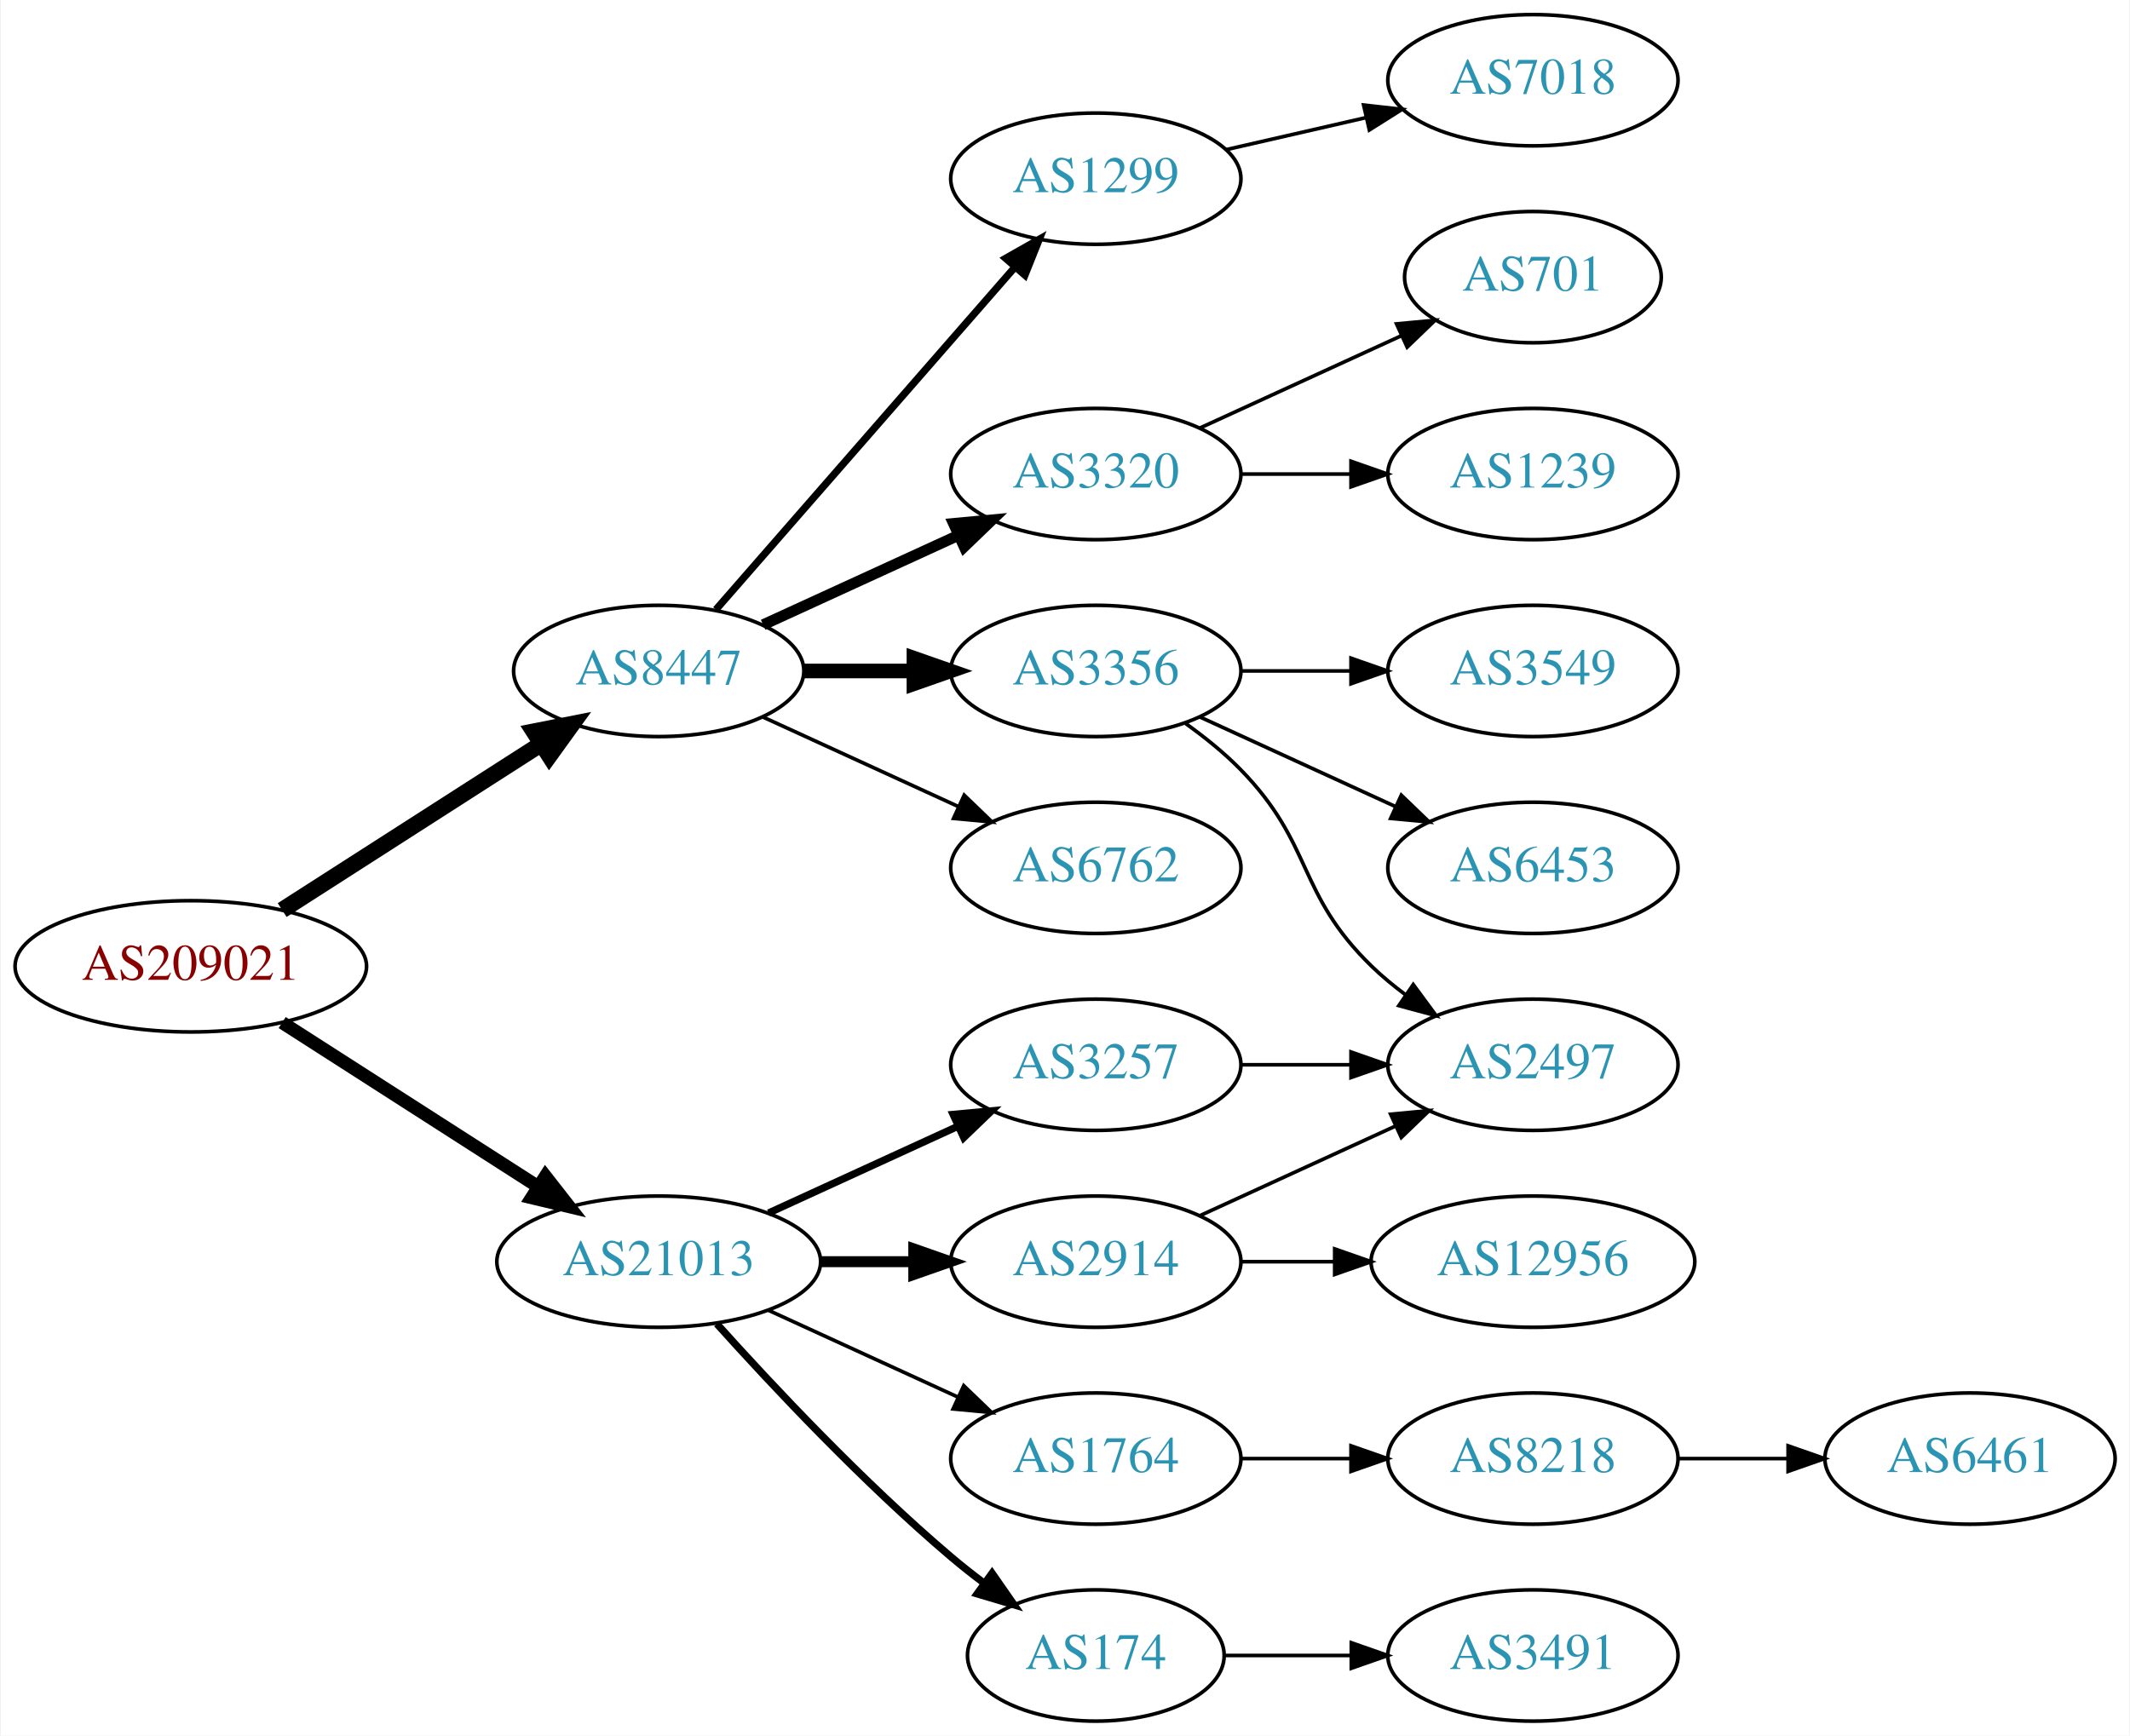
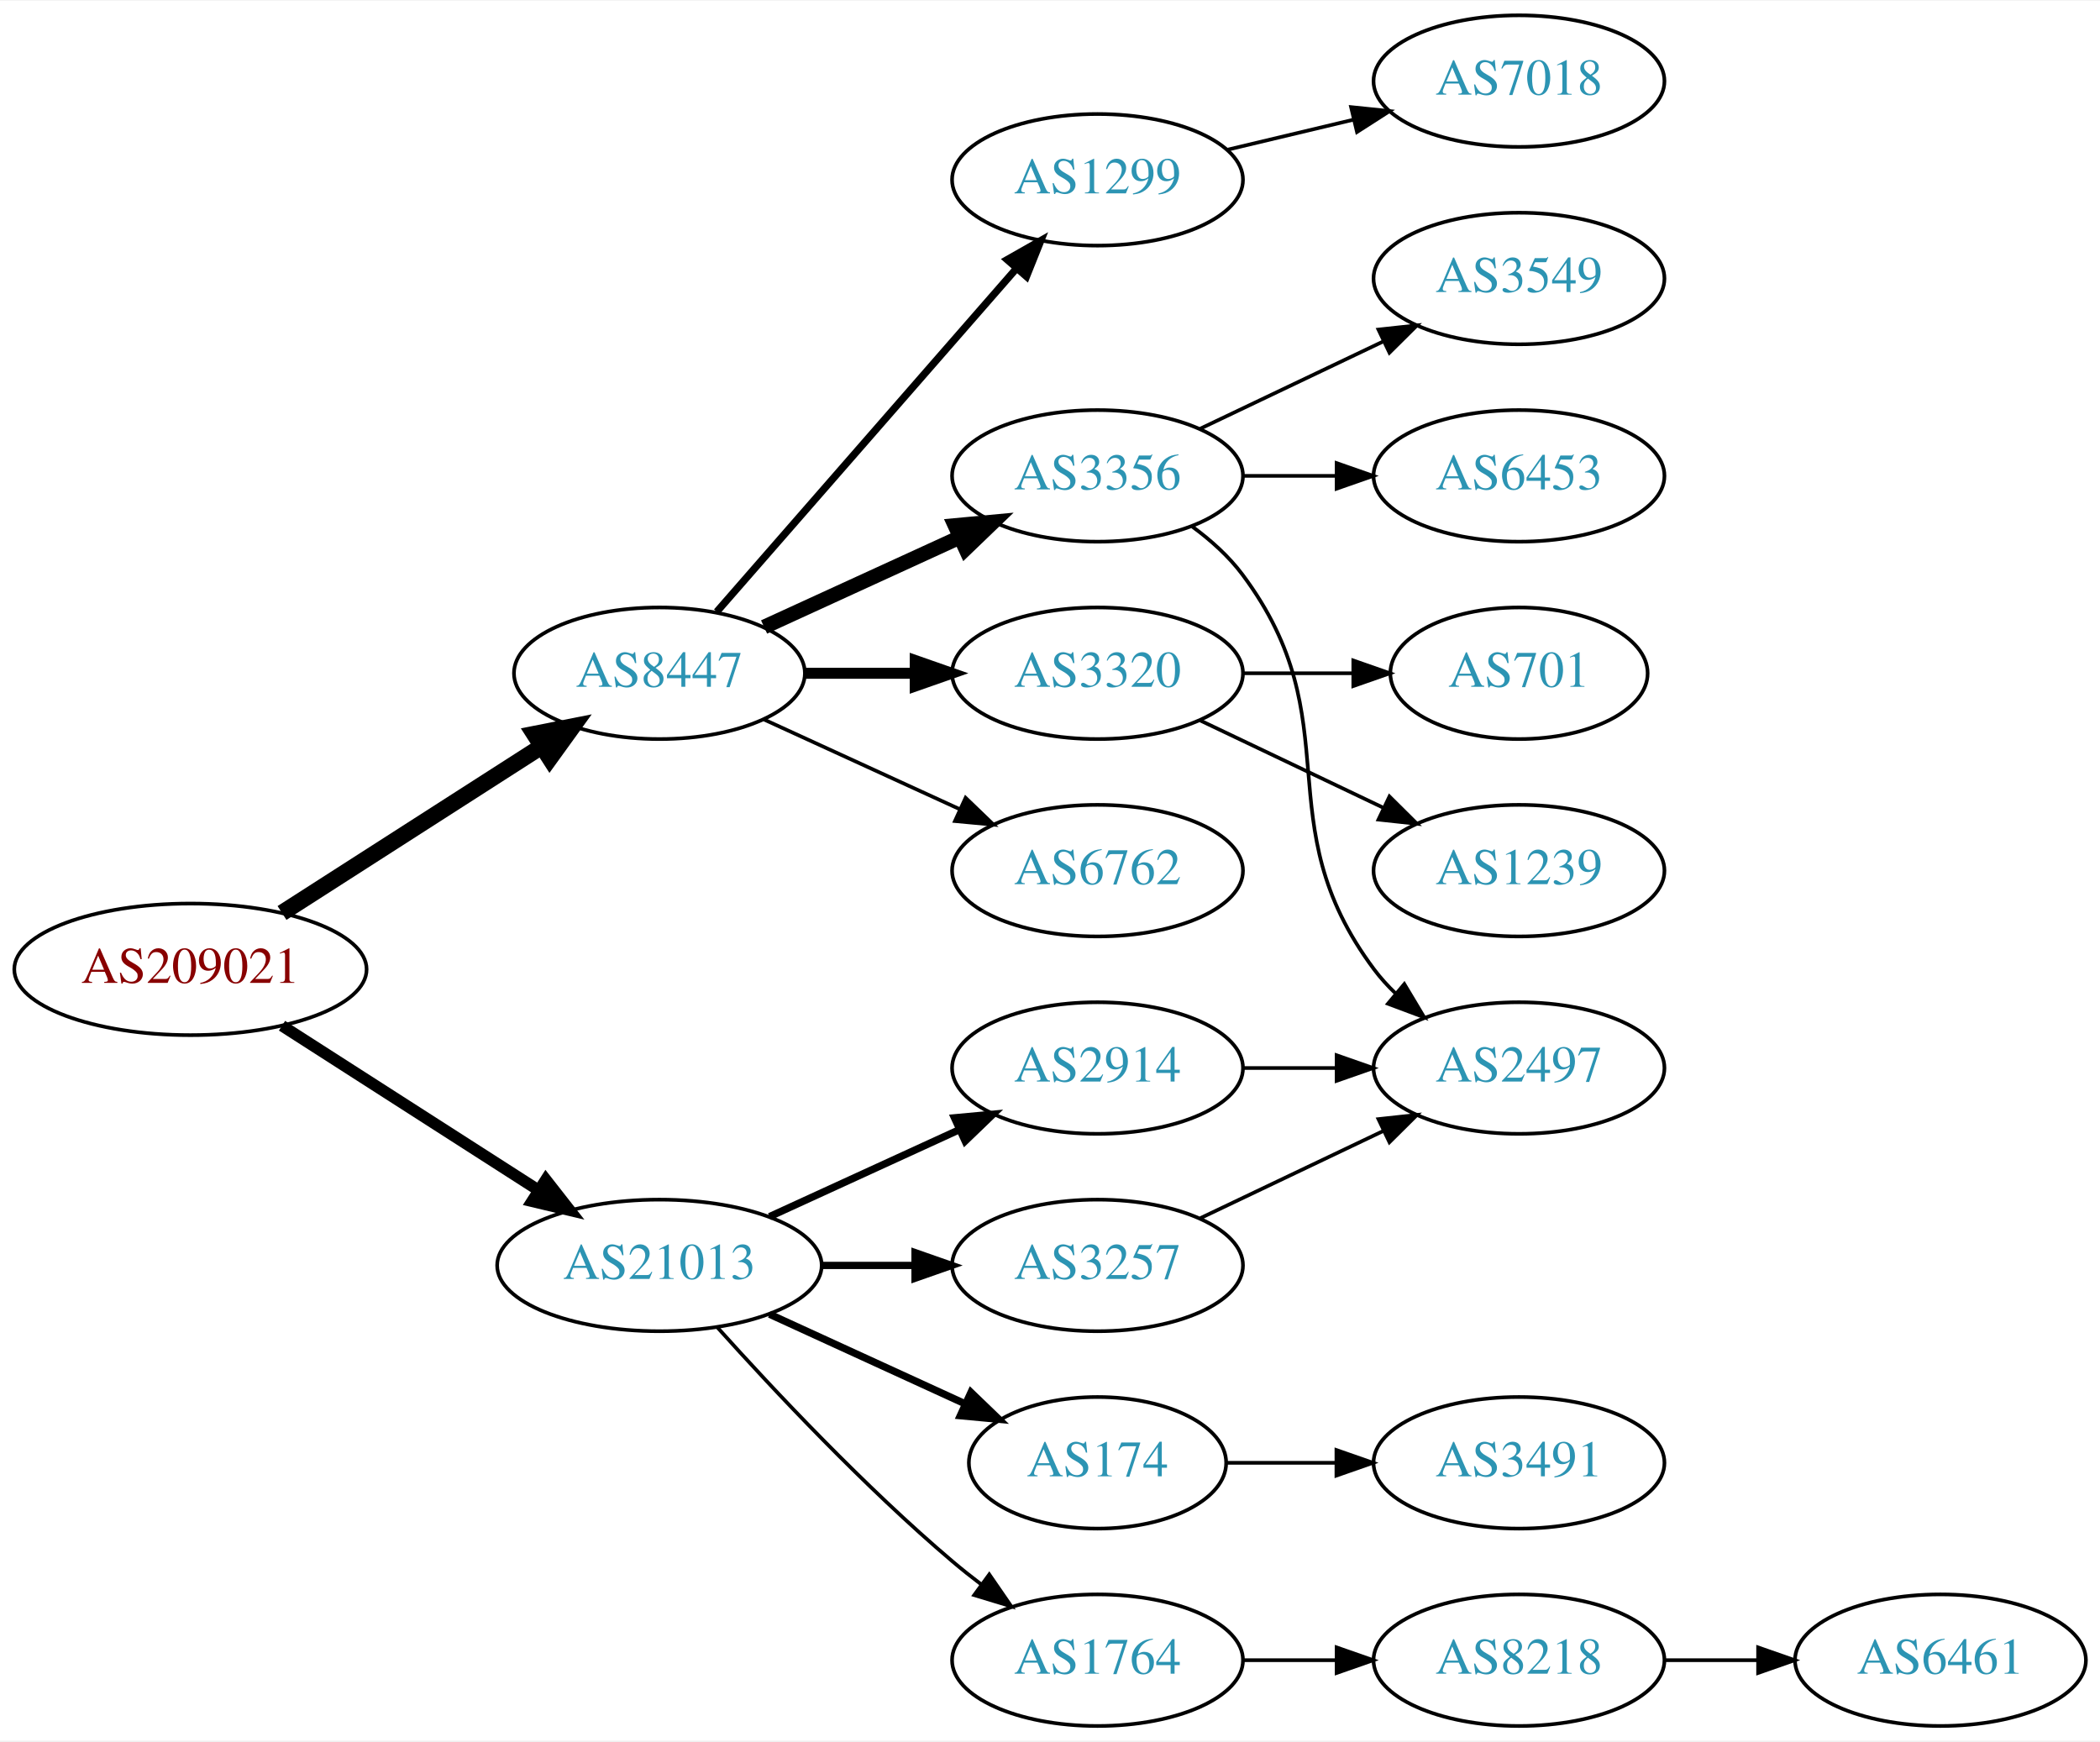
- <svg xmlns="http://www.w3.org/2000/svg" xmlns:xlink="http://www.w3.org/1999/xlink" width="584pt" height="476pt" viewBox="0.00 0.00 583.56 476.00">
+ <svg xmlns="http://www.w3.org/2000/svg" xmlns:xlink="http://www.w3.org/1999/xlink" width="574pt" height="476pt" viewBox="0.00 0.00 574.46 476.00">
  <g id="graph0" class="graph" transform="scale(1 1) rotate(0) translate(4 472)">
-     <polygon fill="white" stroke="none" points="-4,4 -4,-472 579.562,-472 579.562,4 -4,4" />
+     <polygon fill="white" stroke="none" points="-4,4 -4,-472 570.463,-472 570.463,4 -4,4" />
    <g id="node1" class="node">
      <g id="a_node1">
        <a xlink:href="/asn/209021" xlink:title="AS209021 ~ PBS-Logitek Dienstleistungen GmbH [AT]">
          <ellipse fill="#ffffff" stroke="black" cx="48.096" cy="-207" rx="48.192" ry="18" />
          <text text-anchor="middle" x="48.096" y="-203.3" font-family="Times,serif" font-size="14.00" fill="#880000">AS209021</text>
        </a>
      </g>
    </g>
    <g id="node2" class="node">
      <g id="a_node2">
        <a xlink:href="/asn/8447" xlink:title="AS8447 ~ A1 Telekom Austria AG [AT]">
          <ellipse fill="#ffffff" stroke="black" cx="176.388" cy="-288" rx="39.794" ry="18" />
          <text text-anchor="middle" x="176.388" y="-284.3" font-family="Times,serif" font-size="14.00" fill="#2c94b3">AS8447</text>
        </a>
      </g>
    </g>
    <g id="edge1" class="edge">
      <path fill="none" stroke="black" stroke-width="4.5" d="M73.147,-222.426C93.276,-235.336 122.141,-253.849 144.071,-267.915" />
      <polygon fill="black" stroke="black" stroke-width="4.5" points="142.156,-271.364 152.7,-273.449 146.408,-264.736 142.156,-271.364" />
    </g>
    <g id="node3" class="node">
      <g id="a_node3">
        <a xlink:href="/asn/21013" xlink:title="AS21013 ~ Wels, AT [AT]">
          <ellipse fill="#ffffff" stroke="black" cx="176.388" cy="-126" rx="44.393" ry="18" />
          <text text-anchor="middle" x="176.388" y="-122.3" font-family="Times,serif" font-size="14.00" fill="#2c94b3">AS21013</text>
        </a>
      </g>
    </g>
    <g id="edge2" class="edge">
-       <path fill="none" stroke="black" stroke-width="3.6" d="M73.147,-191.574C93.024,-178.826 121.421,-160.613 143.246,-146.615" />
-       <polygon fill="black" stroke="black" stroke-width="3.6" points="145.325,-149.439 151.853,-141.095 141.546,-143.547 145.325,-149.439" />
+       <path fill="none" stroke="black" stroke-width="3.15" d="M73.147,-191.574C93.024,-178.826 121.421,-160.613 143.246,-146.615" />
+       <polygon fill="black" stroke="black" stroke-width="3.15" points="145.325,-149.439 151.853,-141.095 141.546,-143.547 145.325,-149.439" />
    </g>
    <g id="node4" class="node">
      <g id="a_node4">
        <a xlink:href="/asn/1299" xlink:title="AS1299 ~ Telia Carrier [EU]">
          <ellipse fill="#ffffff" stroke="black" cx="296.23" cy="-423" rx="39.794" ry="18" />
          <text text-anchor="middle" x="296.23" y="-419.3" font-family="Times,serif" font-size="14.00" fill="#2c94b3">AS1299</text>
        </a>
      </g>
    </g>
    <g id="edge3" class="edge">
      <path fill="none" stroke="black" stroke-width="2" d="M192.074,-304.825C212.651,-328.397 250.188,-371.4 273.861,-398.52" />
      <polygon fill="black" stroke="black" stroke-width="2" points="271.516,-401.155 280.729,-406.387 276.789,-396.552 271.516,-401.155" />
    </g>
    <g id="node5" class="node">
      <g id="a_node5">
-         <a xlink:href="/asn/3320" xlink:title="AS3320 ~ DTAG [DE]">
+         <a xlink:href="/asn/3356" xlink:title="AS3356 ~ Level 3 Parent, LLC [US]">
          <ellipse fill="#ffffff" stroke="black" cx="296.23" cy="-342" rx="39.794" ry="18" />
-           <text text-anchor="middle" x="296.23" y="-338.3" font-family="Times,serif" font-size="14.00" fill="#2c94b3">AS3320</text>
+           <text text-anchor="middle" x="296.23" y="-338.3" font-family="Times,serif" font-size="14.00" fill="#2c94b3">AS3356</text>
        </a>
      </g>
    </g>
    <g id="edge4" class="edge">
-       <path fill="none" stroke="black" stroke-width="3" d="M205.016,-300.661C220.973,-307.973 241.244,-317.261 258.527,-325.181" />
-       <polygon fill="black" stroke="black" stroke-width="3" points="257.225,-328.435 267.774,-329.419 260.141,-322.071 257.225,-328.435" />
+       <path fill="none" stroke="black" stroke-width="4" d="M205.016,-300.661C220.973,-307.973 241.244,-317.261 258.527,-325.181" />
+       <polygon fill="black" stroke="black" stroke-width="4" points="257.225,-328.435 267.774,-329.419 260.141,-322.071 257.225,-328.435" />
    </g>
    <g id="node6" class="node">
      <g id="a_node6">
-         <a xlink:href="/asn/3356" xlink:title="AS3356 ~ Level 3 Parent, LLC [US]">
+         <a xlink:href="/asn/3320" xlink:title="AS3320 ~ DTAG [DE]">
          <ellipse fill="#ffffff" stroke="black" cx="296.23" cy="-288" rx="39.794" ry="18" />
-           <text text-anchor="middle" x="296.23" y="-284.3" font-family="Times,serif" font-size="14.00" fill="#2c94b3">AS3356</text>
+           <text text-anchor="middle" x="296.23" y="-284.3" font-family="Times,serif" font-size="14.00" fill="#2c94b3">AS3320</text>
        </a>
      </g>
    </g>
    <g id="edge5" class="edge">
-       <path fill="none" stroke="black" stroke-width="4" d="M216.3,-288C225.854,-288 236.203,-288 246.166,-288" />
-       <polygon fill="black" stroke="black" stroke-width="4" points="246.358,-291.5 256.358,-288 246.358,-284.5 246.358,-291.5" />
+       <path fill="none" stroke="black" stroke-width="3" d="M216.3,-288C225.854,-288 236.203,-288 246.166,-288" />
+       <polygon fill="black" stroke="black" stroke-width="3" points="246.358,-291.5 256.358,-288 246.358,-284.5 246.358,-291.5" />
    </g>
    <g id="node7" class="node">
      <g id="a_node7">
        <a xlink:href="/asn/6762" xlink:title="AS6762 ~ TELECOM ITALIA SPARKLE S.p.A. [IT]">
          <ellipse fill="#ffffff" stroke="black" cx="296.23" cy="-234" rx="39.794" ry="18" />
          <text text-anchor="middle" x="296.23" y="-230.3" font-family="Times,serif" font-size="14.00" fill="#2c94b3">AS6762</text>
        </a>
      </g>
    </g>
    <g id="edge6" class="edge">
      <path fill="none" stroke="black" d="M205.016,-275.339C220.973,-268.027 241.244,-258.739 258.527,-250.819" />
      <polygon fill="black" stroke="black" points="260.141,-253.929 267.774,-246.581 257.225,-247.565 260.141,-253.929" />
    </g>
    <g id="node14" class="node">
      <g id="a_node14">
-         <a xlink:href="/asn/1764" xlink:title="AS1764 ~ NEXTLAYER-AS [AT]">
-           <ellipse fill="#ffffff" stroke="black" cx="296.23" cy="-72" rx="39.794" ry="18" />
-           <text text-anchor="middle" x="296.23" y="-68.3" font-family="Times,serif" font-size="14.00" fill="#2c94b3">AS1764</text>
+         <a xlink:href="/asn/174" xlink:title="AS174 ~ Cogent Communications [US]">
+           <ellipse fill="#ffffff" stroke="black" cx="296.23" cy="-72" rx="35.194" ry="18" />
+           <text text-anchor="middle" x="296.23" y="-68.3" font-family="Times,serif" font-size="14.00" fill="#2c94b3">AS174</text>
        </a>
      </g>
    </g>
    <g id="edge13" class="edge">
-       <path fill="none" stroke="black" d="M206.517,-112.652C222.128,-105.498 241.526,-96.609 258.198,-88.969" />
-       <polygon fill="black" stroke="black" points="260.017,-91.986 267.65,-84.638 257.101,-85.622 260.017,-91.986" />
+       <path fill="none" stroke="black" stroke-width="2" d="M206.517,-112.652C222.734,-105.22 243.038,-95.917 260.127,-88.086" />
+       <polygon fill="black" stroke="black" stroke-width="2" points="261.611,-91.256 269.244,-83.908 258.695,-84.892 261.611,-91.256" />
    </g>
    <g id="node15" class="node">
      <g id="a_node15">
        <a xlink:href="/asn/2914" xlink:title="AS2914 ~ NTT America, Inc. [US]">
-           <ellipse fill="#ffffff" stroke="black" cx="296.23" cy="-126" rx="39.794" ry="18" />
-           <text text-anchor="middle" x="296.23" y="-122.3" font-family="Times,serif" font-size="14.00" fill="#2c94b3">AS2914</text>
+           <ellipse fill="#ffffff" stroke="black" cx="296.23" cy="-180" rx="39.794" ry="18" />
+           <text text-anchor="middle" x="296.23" y="-176.3" font-family="Times,serif" font-size="14.00" fill="#2c94b3">AS2914</text>
        </a>
      </g>
    </g>
    <g id="edge14" class="edge">
-       <path fill="none" stroke="black" stroke-width="3" d="M220.599,-126C228.911,-126 237.674,-126 246.156,-126" />
-       <polygon fill="black" stroke="black" stroke-width="3" points="246.315,-129.5 256.315,-126 246.315,-122.5 246.315,-129.5" />
+       <path fill="none" stroke="black" stroke-width="2" d="M206.517,-139.348C222.128,-146.502 241.526,-155.391 258.198,-163.03" />
+       <polygon fill="black" stroke="black" stroke-width="2" points="257.101,-166.378 267.65,-167.362 260.017,-160.014 257.101,-166.378" />
    </g>
    <g id="node16" class="node">
      <g id="a_node16">
-         <a xlink:href="/asn/174" xlink:title="AS174 ~ Cogent Communications [US]">
-           <ellipse fill="#ffffff" stroke="black" cx="296.23" cy="-18" rx="35.194" ry="18" />
-           <text text-anchor="middle" x="296.23" y="-14.3" font-family="Times,serif" font-size="14.00" fill="#2c94b3">AS174</text>
+         <a xlink:href="/asn/3257" xlink:title="AS3257 ~ GTT [DE]">
+           <ellipse fill="#ffffff" stroke="black" cx="296.23" cy="-126" rx="39.794" ry="18" />
+           <text text-anchor="middle" x="296.23" y="-122.3" font-family="Times,serif" font-size="14.00" fill="#2c94b3">AS3257</text>
        </a>
      </g>
    </g>
    <g id="edge15" class="edge">
-       <path fill="none" stroke="black" stroke-width="2" d="M192.32,-108.956C207.646,-91.903 232.582,-65.35 256.584,-45 259.436,-42.582 262.501,-40.167 265.612,-37.831" />
-       <polygon fill="black" stroke="black" stroke-width="2" points="267.785,-40.578 273.84,-31.884 263.685,-34.905 267.785,-40.578" />
+       <path fill="none" stroke="black" stroke-width="2" d="M220.599,-126C228.911,-126 237.674,-126 246.156,-126" />
+       <polygon fill="black" stroke="black" stroke-width="2" points="246.315,-129.5 256.315,-126 246.315,-122.5 246.315,-129.5" />
    </g>
    <g id="node17" class="node">
      <g id="a_node17">
-         <a xlink:href="/asn/3257" xlink:title="AS3257 ~ GTT [DE]">
-           <ellipse fill="#ffffff" stroke="black" cx="296.23" cy="-180" rx="39.794" ry="18" />
-           <text text-anchor="middle" x="296.23" y="-176.3" font-family="Times,serif" font-size="14.00" fill="#2c94b3">AS3257</text>
+         <a xlink:href="/asn/1764" xlink:title="AS1764 ~ NEXTLAYER-AS [AT]">
+           <ellipse fill="#ffffff" stroke="black" cx="296.23" cy="-18" rx="39.794" ry="18" />
+           <text text-anchor="middle" x="296.23" y="-14.3" font-family="Times,serif" font-size="14.00" fill="#2c94b3">AS1764</text>
        </a>
      </g>
    </g>
    <g id="edge16" class="edge">
-       <path fill="none" stroke="black" stroke-width="2" d="M206.517,-139.348C222.128,-146.502 241.526,-155.391 258.198,-163.03" />
-       <polygon fill="black" stroke="black" stroke-width="2" points="257.101,-166.378 267.65,-167.362 260.017,-160.014 257.101,-166.378" />
+       <path fill="none" stroke="black" d="M192.32,-108.956C207.646,-91.903 232.582,-65.35 256.584,-45 259.081,-42.883 261.741,-40.768 264.453,-38.707" />
+       <polygon fill="black" stroke="black" points="266.619,-41.459 272.629,-32.734 262.489,-35.806 266.619,-41.459" />
    </g>
    <g id="node8" class="node">
      <g id="a_node8">
        <a xlink:href="/asn/7018" xlink:title="AS7018 ~ AT&amp;T Services, Inc. [US]">
-           <ellipse fill="#ffffff" stroke="black" cx="416.073" cy="-450" rx="39.794" ry="18" />
-           <text text-anchor="middle" x="416.073" y="-446.3" font-family="Times,serif" font-size="14.00" fill="#2c94b3">AS7018</text>
+           <ellipse fill="#ffffff" stroke="black" cx="411.523" cy="-450" rx="39.794" ry="18" />
+           <text text-anchor="middle" x="411.523" y="-446.3" font-family="Times,serif" font-size="14.00" fill="#2c94b3">AS7018</text>
        </a>
      </g>
    </g>
    <g id="edge7" class="edge">
-       <path fill="none" stroke="black" d="M331.949,-430.955C343.949,-433.704 357.57,-436.825 370.263,-439.733" />
-       <polygon fill="black" stroke="black" points="369.665,-443.187 380.194,-442.009 371.229,-436.364 369.665,-443.187" />
+       <path fill="none" stroke="black" d="M331.837,-431.248C342.709,-433.838 354.863,-436.735 366.305,-439.462" />
+       <polygon fill="black" stroke="black" points="365.589,-442.889 376.128,-441.803 367.212,-436.08 365.589,-442.889" />
    </g>
    <g id="node9" class="node">
      <g id="a_node9">
-         <a xlink:href="/asn/1239" xlink:title="AS1239 ~ Sprint [US]">
-           <ellipse fill="#ffffff" stroke="black" cx="416.073" cy="-342" rx="39.794" ry="18" />
-           <text text-anchor="middle" x="416.073" y="-338.3" font-family="Times,serif" font-size="14.00" fill="#2c94b3">AS1239</text>
+         <a xlink:href="/asn/3549" xlink:title="AS3549 ~ Level 3 Parent, LLC [US]">
+           <ellipse fill="#ffffff" stroke="black" cx="411.523" cy="-396" rx="39.794" ry="18" />
+           <text text-anchor="middle" x="411.523" y="-392.3" font-family="Times,serif" font-size="14.00" fill="#2c94b3">AS3549</text>
        </a>
      </g>
    </g>
    <g id="edge8" class="edge">
-       <path fill="none" stroke="black" d="M336.143,-342C345.696,-342 356.046,-342 366.008,-342" />
-       <polygon fill="black" stroke="black" points="366.201,-345.5 376.201,-342 366.201,-338.5 366.201,-345.5" />
+       <path fill="none" stroke="black" d="M324.367,-354.934C339.361,-362.081 358.182,-371.052 374.405,-378.785" />
+       <polygon fill="black" stroke="black" points="373.075,-382.028 383.608,-383.171 376.087,-375.709 373.075,-382.028" />
    </g>
    <g id="node10" class="node">
      <g id="a_node10">
-         <a xlink:href="/asn/701" xlink:title="AS701 ~ UUNET [US]">
-           <ellipse fill="#ffffff" stroke="black" cx="416.073" cy="-396" rx="35.194" ry="18" />
-           <text text-anchor="middle" x="416.073" y="-392.3" font-family="Times,serif" font-size="14.00" fill="#2c94b3">AS701</text>
+         <a xlink:href="/asn/2497" xlink:title="AS2497 ~ Internet Initiative Japan Inc. [JP]">
+           <ellipse fill="#ffffff" stroke="black" cx="411.523" cy="-180" rx="39.794" ry="18" />
+           <text text-anchor="middle" x="411.523" y="-176.3" font-family="Times,serif" font-size="14.00" fill="#2c94b3">AS2497</text>
        </a>
      </g>
    </g>
    <g id="edge9" class="edge">
-       <path fill="none" stroke="black" d="M324.859,-354.661C341.275,-362.183 362.257,-371.798 379.854,-379.861" />
-       <polygon fill="black" stroke="black" points="378.682,-383.174 389.231,-384.158 381.598,-376.811 378.682,-383.174" />
+       <path fill="none" stroke="black" d="M322.161,-328.118C327.237,-324.389 332.155,-319.984 335.877,-315 366.148,-274.458 341.605,-247.542 371.877,-207 373.621,-204.664 375.628,-202.455 377.792,-200.383" />
+       <polygon fill="black" stroke="black" points="380.151,-202.973 385.592,-193.882 375.67,-197.595 380.151,-202.973" />
    </g>
    <g id="node11" class="node">
      <g id="a_node11">
        <a xlink:href="/asn/6453" xlink:title="AS6453 ~ TATA COMMUNICATIONS (AMERICA) INC [US]">
-           <ellipse fill="#ffffff" stroke="black" cx="416.073" cy="-234" rx="39.794" ry="18" />
-           <text text-anchor="middle" x="416.073" y="-230.3" font-family="Times,serif" font-size="14.00" fill="#2c94b3">AS6453</text>
+           <ellipse fill="#ffffff" stroke="black" cx="411.523" cy="-342" rx="39.794" ry="18" />
+           <text text-anchor="middle" x="411.523" y="-338.3" font-family="Times,serif" font-size="14.00" fill="#2c94b3">AS6453</text>
        </a>
      </g>
    </g>
    <g id="edge10" class="edge">
-       <path fill="none" stroke="black" d="M324.859,-275.339C340.816,-268.027 361.087,-258.739 378.369,-250.819" />
-       <polygon fill="black" stroke="black" points="379.984,-253.929 387.617,-246.581 377.068,-247.565 379.984,-253.929" />
+       <path fill="none" stroke="black" d="M335.902,-342C344.105,-342 352.869,-342 361.401,-342" />
+       <polygon fill="black" stroke="black" points="361.641,-345.5 371.641,-342 361.641,-338.5 361.641,-345.5" />
    </g>
    <g id="node12" class="node">
      <g id="a_node12">
-         <a xlink:href="/asn/2497" xlink:title="AS2497 ~ Internet Initiative Japan Inc. [JP]">
-           <ellipse fill="#ffffff" stroke="black" cx="416.073" cy="-180" rx="39.794" ry="18" />
-           <text text-anchor="middle" x="416.073" y="-176.3" font-family="Times,serif" font-size="14.00" fill="#2c94b3">AS2497</text>
+         <a xlink:href="/asn/701" xlink:title="AS701 ~ UUNET [US]">
+           <ellipse fill="#ffffff" stroke="black" cx="411.523" cy="-288" rx="35.194" ry="18" />
+           <text text-anchor="middle" x="411.523" y="-284.3" font-family="Times,serif" font-size="14.00" fill="#2c94b3">AS701</text>
        </a>
      </g>
    </g>
    <g id="edge11" class="edge">
-       <path fill="none" stroke="black" d="M320.824,-273.611C326.08,-269.852 331.412,-265.563 335.877,-261 356.049,-240.383 351.183,-227.094 371.877,-207 374.722,-204.237 377.896,-201.614 381.196,-199.166" />
-       <polygon fill="black" stroke="black" points="383.261,-201.994 389.544,-193.462 379.312,-196.214 383.261,-201.994" />
+       <path fill="none" stroke="black" d="M335.902,-288C345.608,-288 356.098,-288 366.061,-288" />
+       <polygon fill="black" stroke="black" points="366.198,-291.5 376.198,-288 366.198,-284.5 366.198,-291.5" />
    </g>
    <g id="node13" class="node">
      <g id="a_node13">
-         <a xlink:href="/asn/3549" xlink:title="AS3549 ~ Level 3 Parent, LLC [US]">
-           <ellipse fill="#ffffff" stroke="black" cx="416.073" cy="-288" rx="39.794" ry="18" />
-           <text text-anchor="middle" x="416.073" y="-284.3" font-family="Times,serif" font-size="14.00" fill="#2c94b3">AS3549</text>
+         <a xlink:href="/asn/1239" xlink:title="AS1239 ~ Sprint [US]">
+           <ellipse fill="#ffffff" stroke="black" cx="411.523" cy="-234" rx="39.794" ry="18" />
+           <text text-anchor="middle" x="411.523" y="-230.3" font-family="Times,serif" font-size="14.00" fill="#2c94b3">AS1239</text>
        </a>
      </g>
    </g>
    <g id="edge12" class="edge">
-       <path fill="none" stroke="black" d="M336.143,-288C345.696,-288 356.046,-288 366.008,-288" />
-       <polygon fill="black" stroke="black" points="366.201,-291.5 376.201,-288 366.201,-284.5 366.201,-291.5" />
+       <path fill="none" stroke="black" d="M324.367,-275.066C339.361,-267.919 358.182,-258.948 374.405,-251.215" />
+       <polygon fill="black" stroke="black" points="376.087,-254.291 383.608,-246.829 373.075,-247.972 376.087,-254.291" />
    </g>
    <g id="node18" class="node">
      <g id="a_node18">
+         <a xlink:href="/asn/3491" xlink:title="AS3491 ~ PCCW Global, Inc. [US]">
+           <ellipse fill="#ffffff" stroke="black" cx="411.523" cy="-72" rx="39.794" ry="18" />
+           <text text-anchor="middle" x="411.523" y="-68.3" font-family="Times,serif" font-size="14.00" fill="#2c94b3">AS3491</text>
+         </a>
+       </g>
+     </g>
+     <g id="edge17" class="edge">
+       <path fill="none" stroke="black" d="M331.529,-72C340.906,-72 351.257,-72 361.291,-72" />
+       <polygon fill="black" stroke="black" points="361.58,-75.5 371.58,-72 361.58,-68.5 361.58,-75.5" />
+     </g>
+     <g id="edge18" class="edge">
+       <path fill="none" stroke="black" d="M335.902,-180C344.105,-180 352.869,-180 361.401,-180" />
+       <polygon fill="black" stroke="black" points="361.641,-183.5 371.641,-180 361.641,-176.5 361.641,-183.5" />
+     </g>
+     <g id="edge21" class="edge">
+       <path fill="none" stroke="black" d="M324.367,-138.934C339.361,-146.081 358.182,-155.052 374.405,-162.785" />
+       <polygon fill="black" stroke="black" points="373.075,-166.028 383.608,-167.171 376.087,-159.709 373.075,-166.028" />
+     </g>
+     <g id="node19" class="node">
+       <g id="a_node19">
        <a xlink:href="/asn/8218" xlink:title="AS8218 ~ legacy Neotelecoms [FR]">
-           <ellipse fill="#ffffff" stroke="black" cx="416.073" cy="-72" rx="39.794" ry="18" />
-           <text text-anchor="middle" x="416.073" y="-68.3" font-family="Times,serif" font-size="14.00" fill="#2c94b3">AS8218</text>
-         </a>
-       </g>
-     </g>
-     <g id="edge17" class="edge">
-       <path fill="none" stroke="black" d="M336.143,-72C345.696,-72 356.046,-72 366.008,-72" />
-       <polygon fill="black" stroke="black" points="366.201,-75.5 376.201,-72 366.201,-68.5 366.201,-75.5" />
+           <ellipse fill="#ffffff" stroke="black" cx="411.523" cy="-18" rx="39.794" ry="18" />
+           <text text-anchor="middle" x="411.523" y="-14.3" font-family="Times,serif" font-size="14.00" fill="#2c94b3">AS8218</text>
+         </a>
+       </g>
    </g>
    <g id="edge19" class="edge">
-       <path fill="none" stroke="black" d="M324.859,-138.661C340.816,-145.973 361.087,-155.261 378.369,-163.181" />
-       <polygon fill="black" stroke="black" points="377.068,-166.435 387.617,-167.419 379.984,-160.071 377.068,-166.435" />
+       <path fill="none" stroke="black" d="M335.902,-18C344.105,-18 352.869,-18 361.401,-18" />
+       <polygon fill="black" stroke="black" points="361.641,-21.5 371.641,-18 361.641,-14.5 361.641,-21.5" />
    </g>
    <g id="node20" class="node">
      <g id="a_node20">
-         <a xlink:href="/asn/12956" xlink:title="AS12956 ~ TELXIUS [ES]">
-           <ellipse fill="#ffffff" stroke="black" cx="416.073" cy="-126" rx="44.393" ry="18" />
-           <text text-anchor="middle" x="416.073" y="-122.3" font-family="Times,serif" font-size="14.00" fill="#2c94b3">AS12956</text>
+         <a xlink:href="/asn/6461" xlink:title="AS6461 ~ Zayo Bandwidth [US]">
+           <ellipse fill="#ffffff" stroke="black" cx="526.816" cy="-18" rx="39.794" ry="18" />
+           <text text-anchor="middle" x="526.816" y="-14.3" font-family="Times,serif" font-size="14.00" fill="#2c94b3">AS6461</text>
        </a>
      </g>
    </g>
    <g id="edge20" class="edge">
-       <path fill="none" stroke="black" d="M336.143,-126C344.245,-126 352.921,-126 361.447,-126" />
-       <polygon fill="black" stroke="black" points="361.725,-129.5 371.725,-126 361.724,-122.5 361.725,-129.5" />
-     </g>
-     <g id="node21" class="node">
-       <g id="a_node21">
-         <a xlink:href="/asn/3491" xlink:title="AS3491 ~ PCCW Global, Inc. [US]">
-           <ellipse fill="#ffffff" stroke="black" cx="416.073" cy="-18" rx="39.794" ry="18" />
-           <text text-anchor="middle" x="416.073" y="-14.3" font-family="Times,serif" font-size="14.00" fill="#2c94b3">AS3491</text>
-         </a>
-       </g>
-     </g>
-     <g id="edge21" class="edge">
-       <path fill="none" stroke="black" d="M331.632,-18C342.456,-18 354.623,-18 366.25,-18" />
-       <polygon fill="black" stroke="black" points="366.281,-21.5 376.281,-18 366.281,-14.5 366.281,-21.5" />
-     </g>
-     <g id="edge22" class="edge">
-       <path fill="none" stroke="black" d="M336.143,-180C345.696,-180 356.046,-180 366.008,-180" />
-       <polygon fill="black" stroke="black" points="366.201,-183.5 376.201,-180 366.201,-176.5 366.201,-183.5" />
-     </g>
-     <g id="node19" class="node">
-       <g id="a_node19">
-         <a xlink:href="/asn/6461" xlink:title="AS6461 ~ Zayo Bandwidth [US]">
-           <ellipse fill="#ffffff" stroke="black" cx="535.915" cy="-72" rx="39.794" ry="18" />
-           <text text-anchor="middle" x="535.915" y="-68.3" font-family="Times,serif" font-size="14.00" fill="#2c94b3">AS6461</text>
-         </a>
-       </g>
-     </g>
-     <g id="edge18" class="edge">
-       <path fill="none" stroke="black" d="M455.985,-72C465.539,-72 475.888,-72 485.851,-72" />
-       <polygon fill="black" stroke="black" points="486.043,-75.5 496.043,-72 486.043,-68.5 486.043,-75.5" />
+       <path fill="none" stroke="black" d="M451.195,-18C459.398,-18 468.162,-18 476.694,-18" />
+       <polygon fill="black" stroke="black" points="476.934,-21.5 486.934,-18 476.933,-14.5 476.934,-21.5" />
    </g>
  </g>
</svg>
